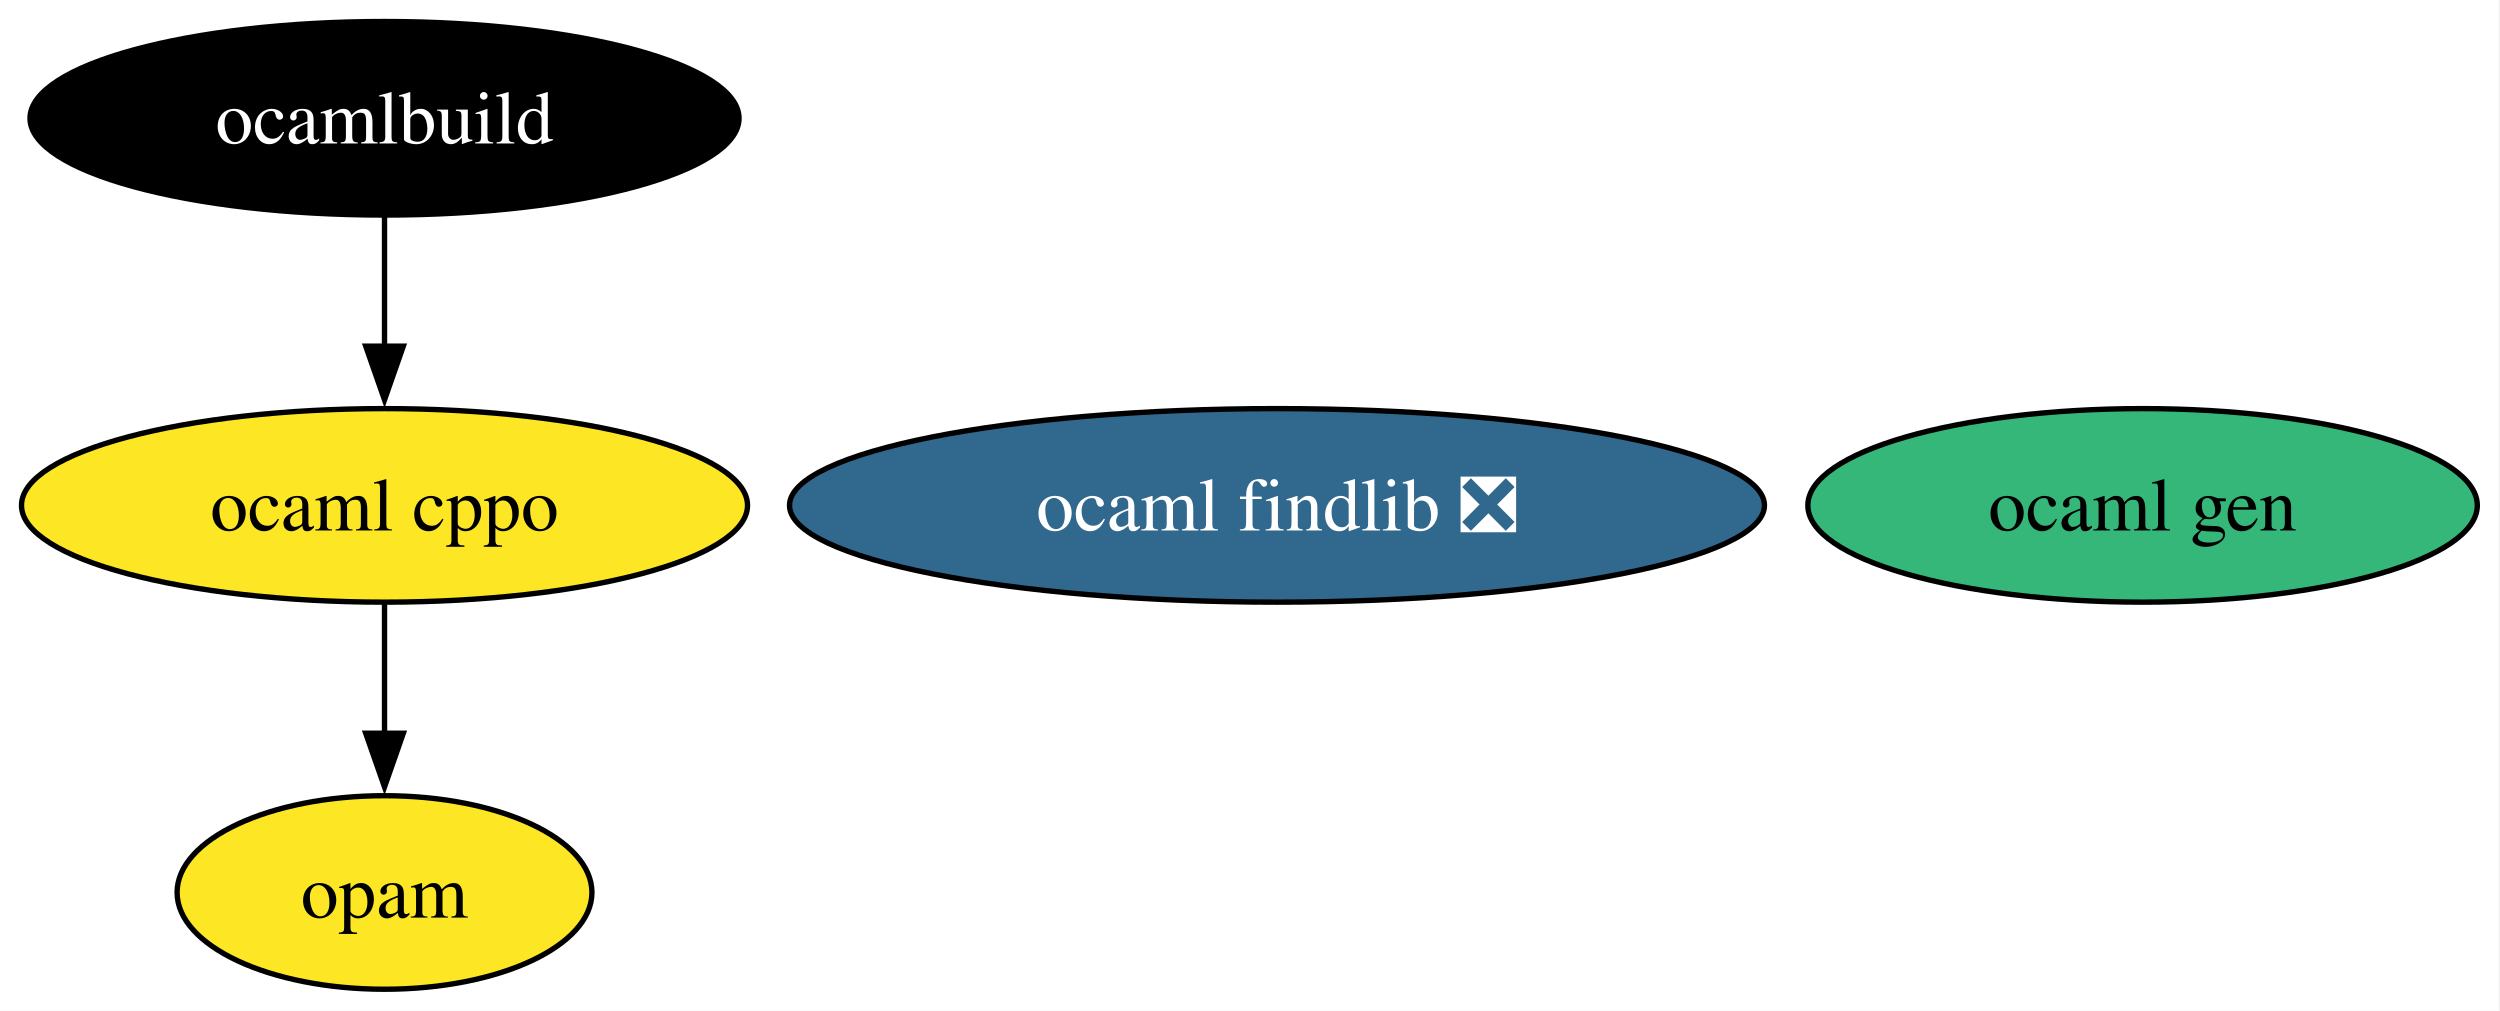
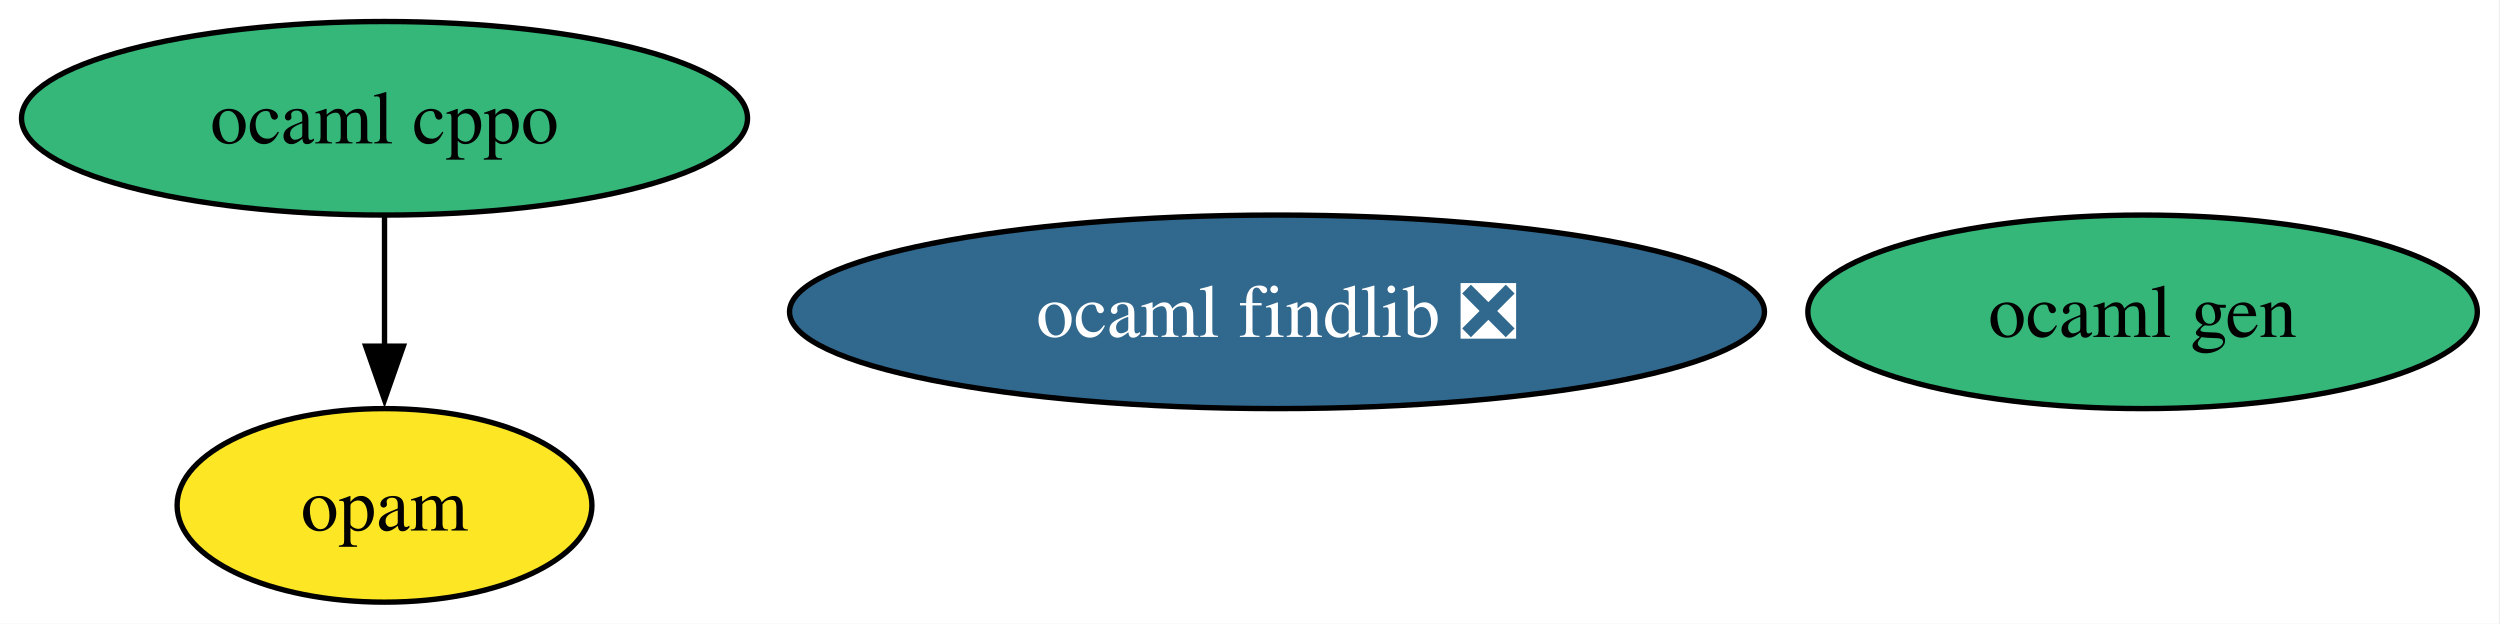
- <svg xmlns="http://www.w3.org/2000/svg" xmlns:xlink="http://www.w3.org/1999/xlink" width="465pt" height="188pt" viewBox="0.00 0.00 465.00 188.00">
-   <g id="graph0" class="graph" transform="scale(1 1) rotate(0) translate(4 184)">
-     <polygon fill="white" stroke="none" points="-4,4 -4,-184 460.77,-184 460.77,4 -4,4" />
+ <svg xmlns="http://www.w3.org/2000/svg" xmlns:xlink="http://www.w3.org/1999/xlink" width="465pt" height="116pt" viewBox="0.00 0.00 465.00 116.00">
+   <g id="graph0" class="graph" transform="scale(1 1) rotate(0) translate(4 112)">
+     <polygon fill="white" stroke="none" points="-4,4 -4,-112 460.77,-112 460.77,4 -4,4" />
    <g id="node1" class="node">
      <g id="a_node1">
        <a xlink:href="https://github.com/conda-forge/ocaml-cppo-feedstock" xlink:title="ocaml cppo">
-           <ellipse fill="#fde725" stroke="black" cx="67.52" cy="-90" rx="67.52" ry="18" />
+           <ellipse fill="#35b779" stroke="black" cx="67.52" cy="-90" rx="67.52" ry="18" />
          <text xml:space="preserve" text-anchor="middle" x="67.52" y="-85.33" font-family="Times,serif" font-size="14.00">ocaml cppo</text>
        </a>
      </g>
    </g>
-     <g id="node4" class="node">
-       <g id="a_node4">
+     <g id="node3" class="node">
+       <g id="a_node3">
        <a xlink:href="https://github.com/conda-forge/opam-feedstock" xlink:title="opam">
          <ellipse fill="#fde725" stroke="black" cx="67.52" cy="-18" rx="38.58" ry="18" />
          <text xml:space="preserve" text-anchor="middle" x="67.52" y="-13.32" font-family="Times,serif" font-size="14.00">opam</text>
        </a>
      </g>
    </g>
    <g id="edge1" class="edge">
      <path fill="none" stroke="black" d="M67.52,-71.7C67.52,-64.41 67.52,-55.73 67.52,-47.54" />
      <polygon fill="black" stroke="black" points="71.02,-47.62 67.52,-37.62 64.02,-47.62 71.02,-47.62" />
    </g>
    <g id="node2" class="node">
      <g id="a_node2">
        <a xlink:href="https://github.com/conda-forge/ocaml-findlib-feedstock/pull/21" xlink:title="ocaml findlib ❎">
-           <ellipse fill="#31688e" stroke="black" cx="233.52" cy="-90" rx="90.67" ry="18" />
-           <text xml:space="preserve" text-anchor="middle" x="233.52" y="-85.33" font-family="Times,serif" font-size="14.00" fill="white">ocaml findlib ❎</text>
+           <ellipse fill="#31688e" stroke="black" cx="233.52" cy="-54" rx="90.67" ry="18" />
+           <text xml:space="preserve" text-anchor="middle" x="233.52" y="-49.33" font-family="Times,serif" font-size="14.00" fill="white">ocaml findlib ❎</text>
        </a>
      </g>
    </g>
-     <g id="node3" class="node">
-       <g id="a_node3">
-         <a xlink:href="https://github.com/conda-forge/ocamlbuild-feedstock" xlink:title="ocamlbuild">
-           <ellipse fill="#000000" stroke="black" cx="67.52" cy="-162" rx="65.94" ry="18" />
-           <text xml:space="preserve" text-anchor="middle" x="67.52" y="-157.32" font-family="Times,serif" font-size="14.00" fill="white">ocamlbuild</text>
-         </a>
-       </g>
-     </g>
-     <g id="edge2" class="edge">
-       <path fill="none" stroke="black" d="M67.52,-143.7C67.52,-136.41 67.52,-127.73 67.52,-119.54" />
-       <polygon fill="black" stroke="black" points="71.02,-119.62 67.52,-109.62 64.02,-119.62 71.02,-119.62" />
-     </g>
-     <g id="node5" class="node">
-       <g id="a_node5">
+     <g id="node4" class="node">
+       <g id="a_node4">
        <a xlink:href="https://github.com/conda-forge/ocaml-gen-feedstock" xlink:title="ocaml gen">
-           <ellipse fill="#35b779" stroke="black" cx="394.52" cy="-90" rx="62.26" ry="18" />
-           <text xml:space="preserve" text-anchor="middle" x="394.52" y="-85.33" font-family="Times,serif" font-size="14.00">ocaml gen</text>
+           <ellipse fill="#35b779" stroke="black" cx="394.52" cy="-54" rx="62.26" ry="18" />
+           <text xml:space="preserve" text-anchor="middle" x="394.52" y="-49.33" font-family="Times,serif" font-size="14.00">ocaml gen</text>
        </a>
      </g>
    </g>
  </g>
</svg>
